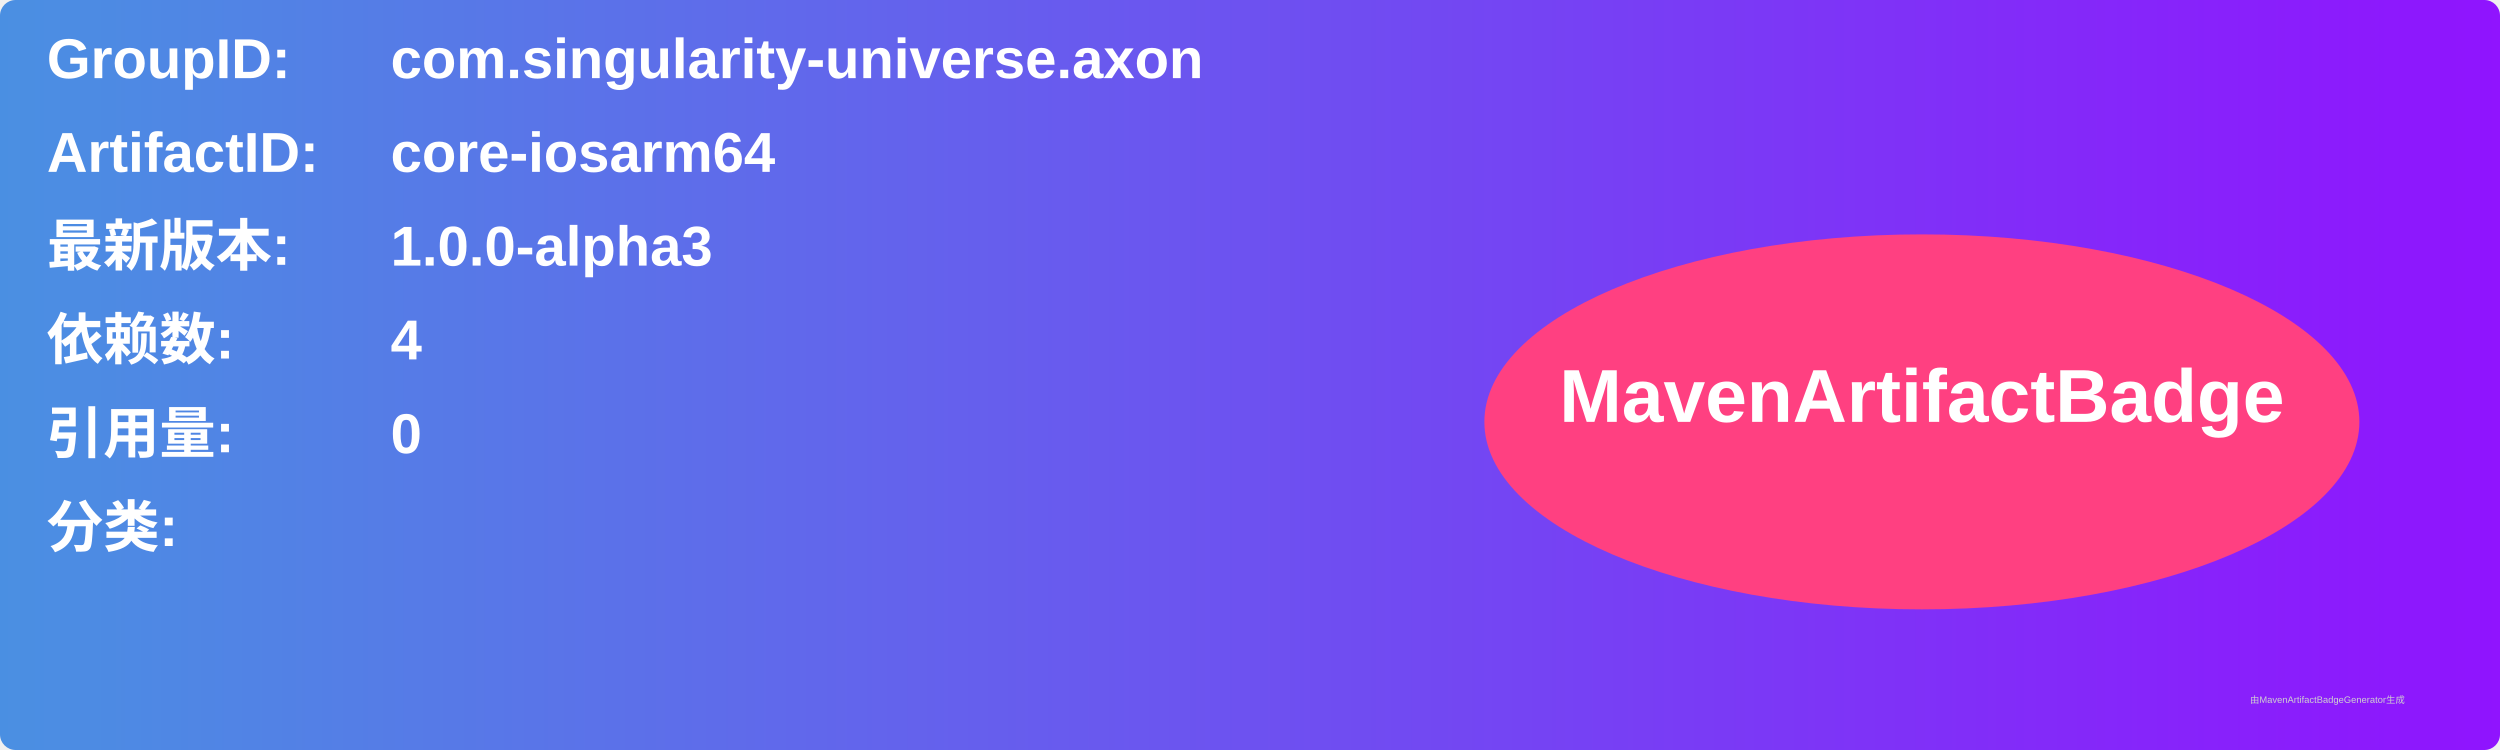
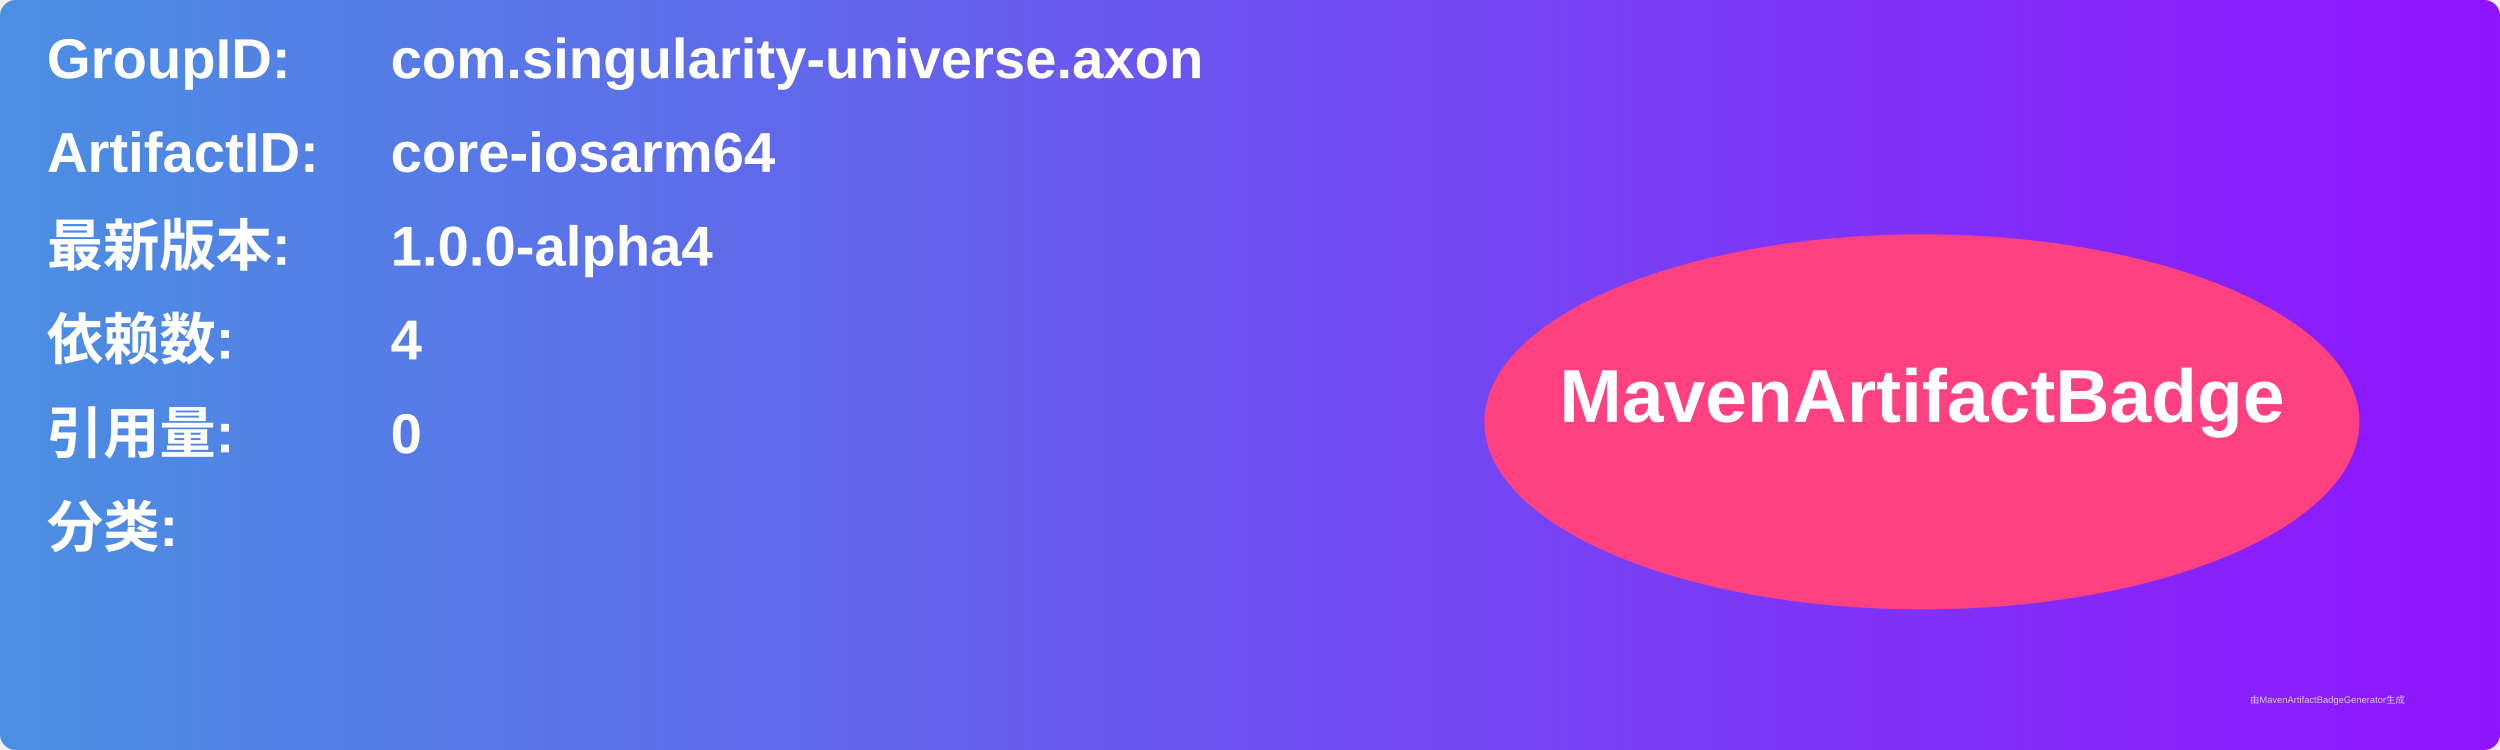
<svg xmlns="http://www.w3.org/2000/svg" width="800" height="240" viewBox="0 0 800 240">
  <linearGradient id="grad" x1="0%" y1="0%" x2="100%" y2="0%">
    <stop offset="0%" stop-color="#4a90e2" />
    <stop offset="100%" stop-color="#9013fe" />
  </linearGradient>
  <rect width="100%" height="100%" rx="5" ry="5" fill="url(#grad)" />
  <g transform="translate(15, 15)">
    <text x="0" y="10" font-family="Arial" font-size="18" fill="white" font-weight="bold" width="260">GroupID:</text>
    <text x="110" y="10" font-family="Arial" font-size="18" fill="white" font-weight="bold" width="460">com.singularity-universe.axon</text>
    <text x="0" y="40" font-family="Arial" font-size="18" fill="white" font-weight="bold" width="260">ArtifactID:</text>
    <text x="110" y="40" font-family="Arial" font-size="18" fill="white" font-weight="bold" width="460">core-iosarm64</text>
    <text x="0" y="70" font-family="Arial" font-size="18" fill="white" font-weight="bold">最新版本:</text>
    <text x="110" y="70" font-family="Arial" font-size="18" fill="white" font-weight="bold">
-       <tspan font-weight="bold">1.0.0-alpha3</tspan>
+       <tspan font-weight="bold">1.0.0-alpha4</tspan>
    </text>
    <text x="0" y="100" font-family="Arial" font-size="18" fill="white" font-weight="bold">依赖数: </text>
    <text x="110" y="100" font-family="Arial" font-size="18" fill="white">
      <tspan font-weight="bold">4</tspan>
    </text>
    <text x="0" y="130" font-family="Arial" font-size="18" fill="white" font-weight="bold">引用量: </text>
    <text x="110" y="130" font-family="Arial" font-size="18" fill="white">
      <tspan font-weight="bold">0</tspan>
    </text>
    <text x="0" y="160" font-family="Arial" font-size="18" fill="white" font-weight="bold">分类:</text>
    <text x="10" y="190" font-family="Arial" font-size="10" fill="white">
      <tspan font-weight="bold" />
    </text>
    <ellipse cx="600" cy="120" rx="140" ry="60" fill="#ff4081" />
    <text x="600" y="120" text-anchor="middle" font-family="Arial" font-size="24" fill="white" font-weight="bold">MavenArtifactBadge</text>
  </g>
  <text x="720" y="225" font-family="Arial" font-size="3" fill="#d0d0d0">由MavenArtifactBadgeGenerator生成</text>
</svg>
